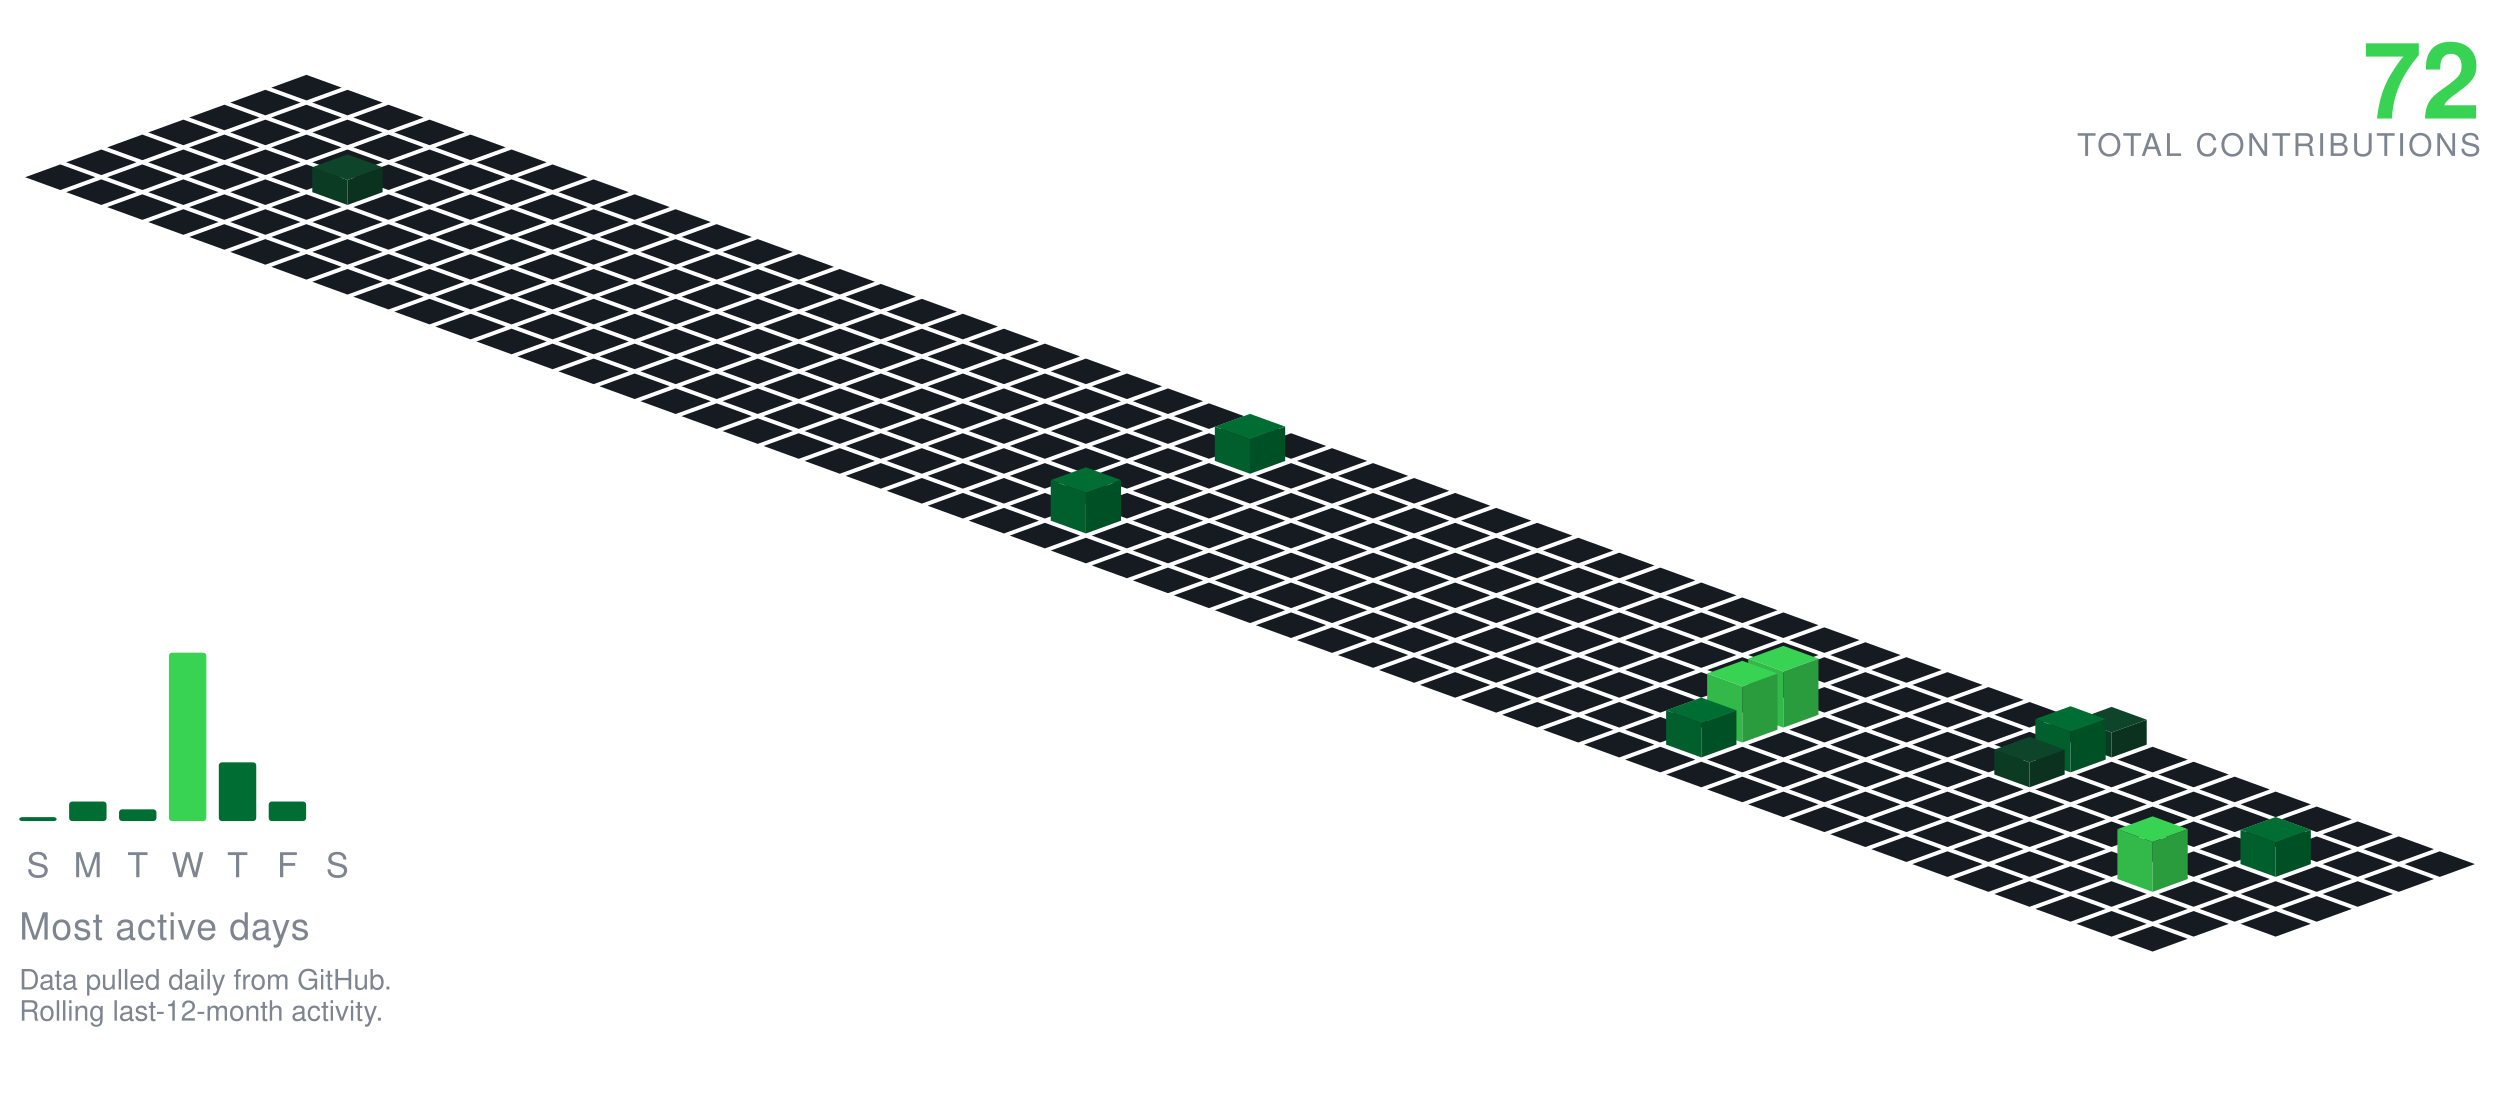
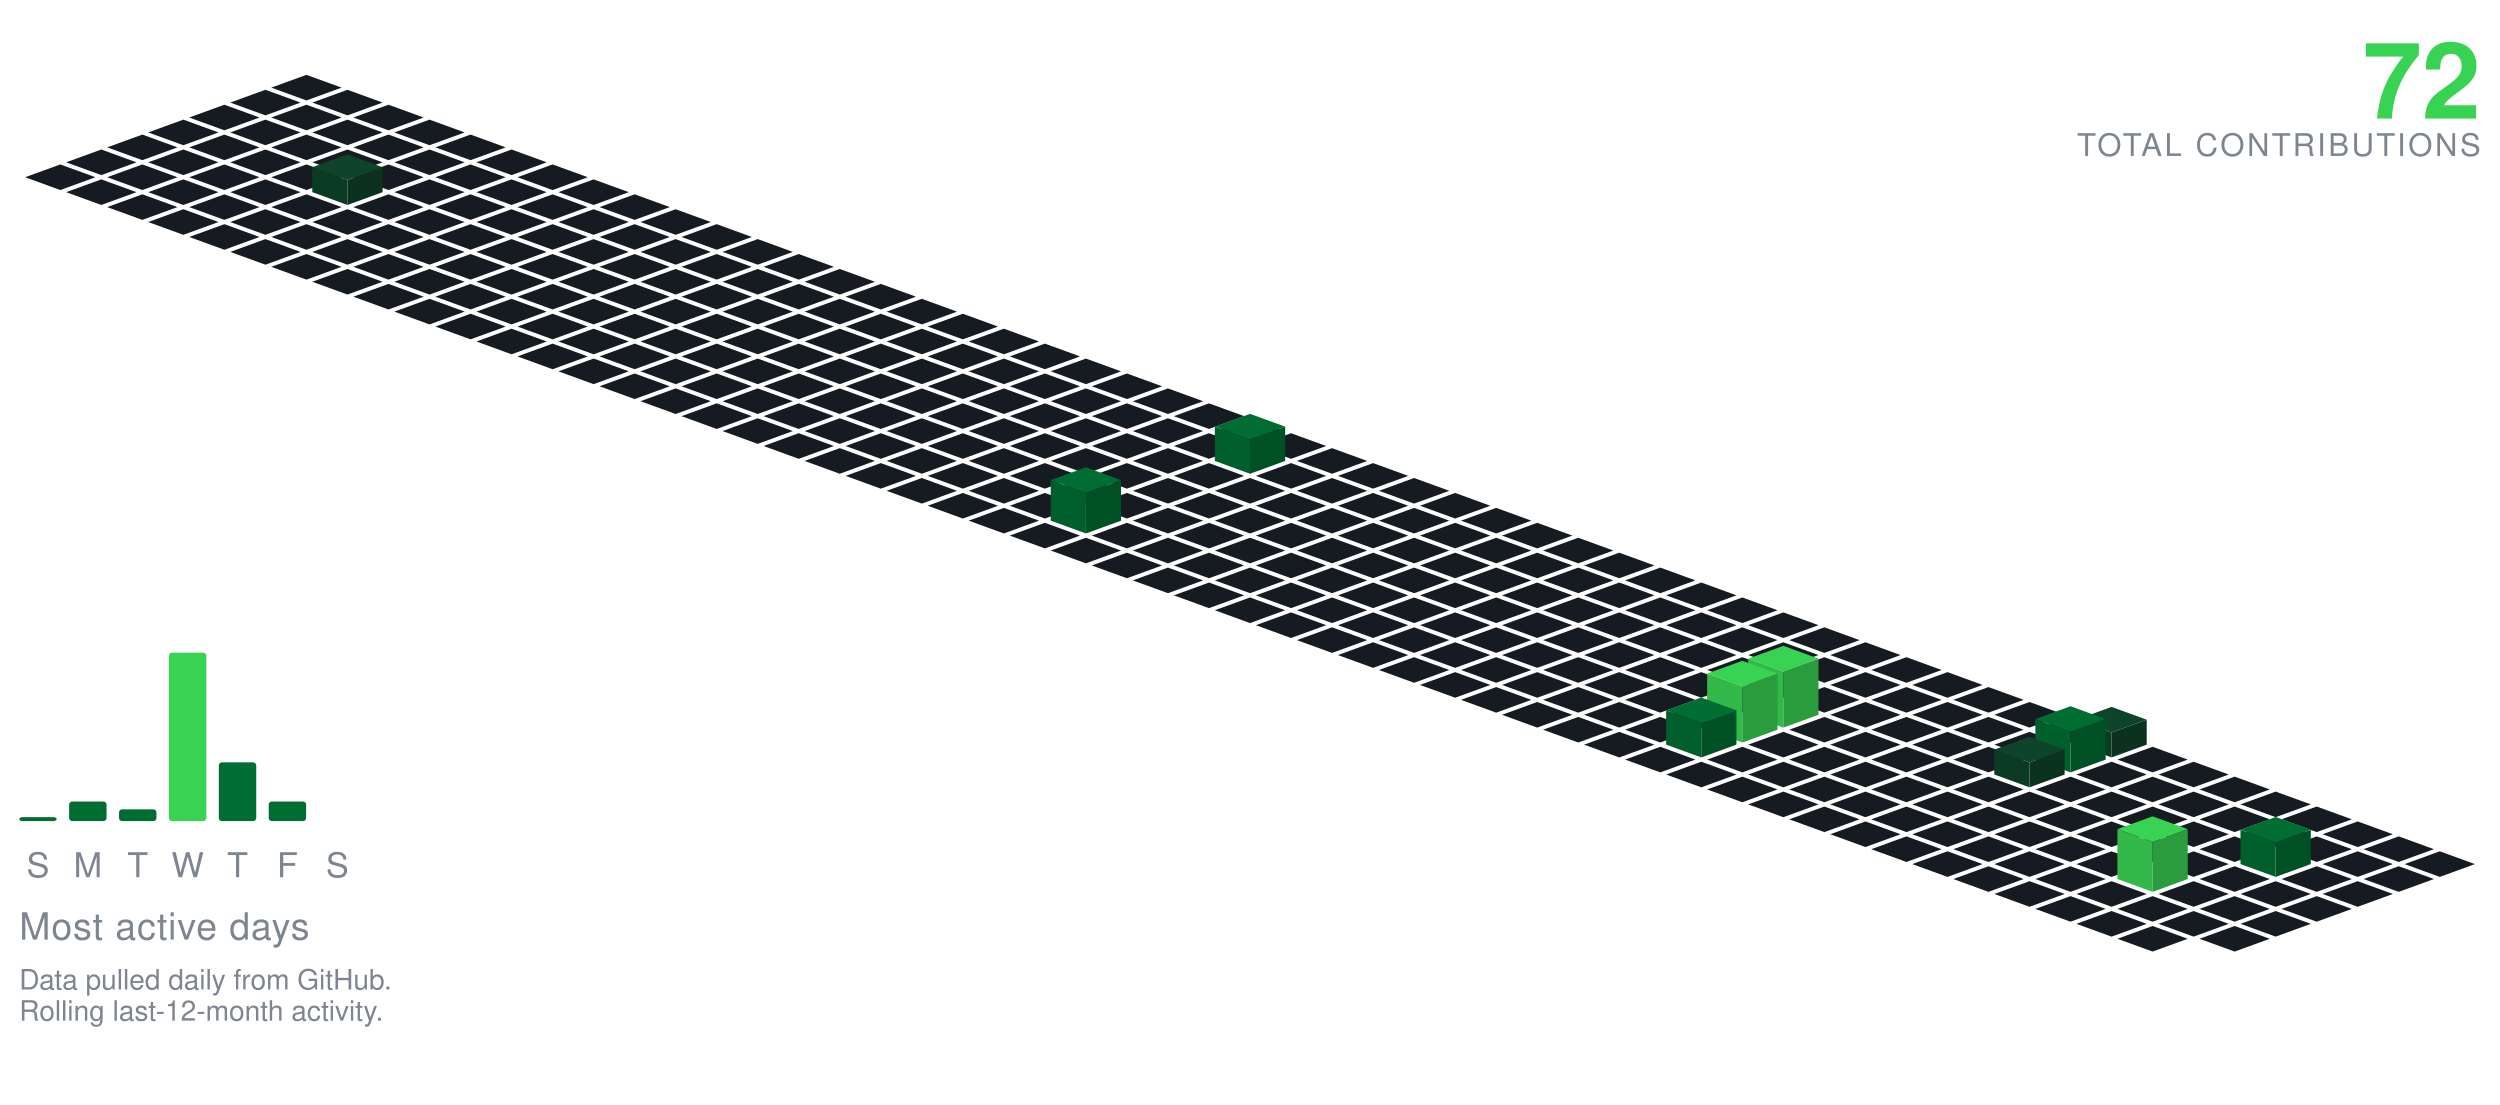
<svg xmlns="http://www.w3.org/2000/svg" viewBox="-98.09 -24.00 801.34 354.30" width="801" height="354">
  <polygon points="0.00,0.00 11.28,4.10 0.00,8.21 -11.28,4.10" fill="#161b22" />
  <polygon points="-13.16,4.79 -1.88,8.89 -13.16,13.00 -24.43,8.89" fill="#161b22" />
  <polygon points="13.16,4.79 24.43,8.89 13.16,13.00 1.88,8.89" fill="#161b22" />
  <polygon points="-26.31,9.58 -15.04,13.68 -26.31,17.79 -37.59,13.68" fill="#161b22" />
  <polygon points="0.00,9.58 11.28,13.68 0.00,17.79 -11.28,13.68" fill="#161b22" />
  <polygon points="26.31,9.58 37.59,13.68 26.31,17.79 15.04,13.68" fill="#161b22" />
  <polygon points="-39.47,14.36 -28.19,18.47 -39.47,22.57 -50.74,18.47" fill="#161b22" />
  <polygon points="-13.16,14.36 -1.88,18.47 -13.16,22.57 -24.43,18.47" fill="#161b22" />
  <polygon points="13.16,14.36 24.43,18.47 13.16,22.57 1.88,18.47" fill="#161b22" />
  <polygon points="39.47,14.36 50.74,18.47 39.47,22.57 28.19,18.47" fill="#161b22" />
  <polygon points="-52.62,19.15 -41.35,23.26 -52.62,27.36 -63.90,23.26" fill="#161b22" />
  <polygon points="-26.31,19.15 -15.04,23.26 -26.31,27.36 -37.59,23.26" fill="#161b22" />
  <polygon points="0.00,19.15 11.28,23.26 0.00,27.36 -11.28,23.26" fill="#161b22" />
  <polygon points="26.31,19.15 37.59,23.26 26.31,27.36 15.04,23.26" fill="#161b22" />
  <polygon points="52.62,19.15 63.90,23.26 52.62,27.36 41.35,23.26" fill="#161b22" />
  <polygon points="-65.78,23.94 -54.50,28.05 -65.78,32.15 -77.05,28.05" fill="#161b22" />
  <polygon points="-39.47,23.94 -28.19,28.05 -39.47,32.15 -50.74,28.05" fill="#161b22" />
  <polygon points="-13.16,23.94 -1.88,28.05 -13.16,32.15 -24.43,28.05" fill="#161b22" />
  <polygon points="13.16,23.94 24.43,28.05 13.16,32.15 1.88,28.05" fill="#161b22" />
  <polygon points="39.47,23.94 50.74,28.05 39.47,32.15 28.19,28.05" fill="#161b22" />
  <polygon points="65.78,23.94 77.05,28.05 65.78,32.15 54.50,28.05" fill="#161b22" />
  <polygon points="-78.93,28.73 -67.66,32.83 -78.93,36.94 -90.21,32.83" fill="#161b22" />
  <polygon points="-52.62,28.73 -41.35,32.83 -52.62,36.94 -63.90,32.83" fill="#161b22" />
  <polygon points="-26.31,28.73 -15.04,32.83 -26.31,36.94 -37.59,32.83" fill="#161b22" />
  <polygon points="0.00,28.73 11.28,32.83 0.00,36.94 -11.28,32.83" fill="#161b22" />
  <polygon points="26.31,28.73 37.59,32.83 26.31,36.94 15.04,32.83" fill="#161b22" />
  <polygon points="52.62,28.73 63.90,32.83 52.62,36.94 41.35,32.83" fill="#161b22" />
  <polygon points="78.93,28.73 90.21,32.83 78.93,36.94 67.66,32.83" fill="#161b22" />
  <polygon points="-65.78,33.52 -54.50,37.62 -65.78,41.73 -77.05,37.62" fill="#161b22" />
  <polygon points="-39.47,33.52 -28.19,37.62 -39.47,41.73 -50.74,37.62" fill="#161b22" />
  <polygon points="-13.16,33.52 -1.88,37.62 -13.16,41.73 -24.43,37.62" fill="#161b22" />
  <polygon points="39.47,33.52 50.74,37.62 39.47,41.73 28.19,37.62" fill="#161b22" />
  <polygon points="65.78,33.52 77.05,37.62 65.78,41.73 54.50,37.62" fill="#161b22" />
  <polygon points="92.09,33.52 103.37,37.62 92.09,41.73 80.81,37.62" fill="#161b22" />
  <polygon points="13.16,25.52 24.43,29.62 13.16,33.73 1.88,29.62" fill="#0e4429" />
  <polygon points="1.88,37.62 1.88,29.62 13.16,33.73 13.16,41.73" fill="#0c3b24" />
  <polygon points="13.16,41.73 13.16,33.73 24.43,29.62 24.43,37.62" fill="#0a321e" />
  <polygon points="-52.62,38.31 -41.35,42.41 -52.62,46.51 -63.90,42.41" fill="#161b22" />
  <polygon points="-26.31,38.31 -15.04,42.41 -26.31,46.51 -37.59,42.41" fill="#161b22" />
  <polygon points="0.00,38.31 11.28,42.41 0.00,46.51 -11.28,42.41" fill="#161b22" />
  <polygon points="26.31,38.31 37.59,42.41 26.31,46.51 15.04,42.41" fill="#161b22" />
  <polygon points="52.62,38.31 63.90,42.41 52.62,46.51 41.35,42.41" fill="#161b22" />
  <polygon points="78.93,38.31 90.21,42.41 78.93,46.51 67.66,42.41" fill="#161b22" />
  <polygon points="105.25,38.31 116.52,42.41 105.25,46.51 93.97,42.41" fill="#161b22" />
  <polygon points="-39.47,43.09 -28.19,47.20 -39.47,51.30 -50.74,47.20" fill="#161b22" />
  <polygon points="-13.16,43.09 -1.88,47.20 -13.16,51.30 -24.43,47.20" fill="#161b22" />
  <polygon points="13.16,43.09 24.43,47.20 13.16,51.30 1.88,47.20" fill="#161b22" />
  <polygon points="39.47,43.09 50.74,47.20 39.47,51.30 28.19,47.20" fill="#161b22" />
  <polygon points="65.78,43.09 77.05,47.20 65.78,51.30 54.50,47.20" fill="#161b22" />
  <polygon points="92.09,43.09 103.37,47.20 92.09,51.30 80.81,47.20" fill="#161b22" />
  <polygon points="118.40,43.09 129.68,47.20 118.40,51.30 107.12,47.20" fill="#161b22" />
  <polygon points="-26.31,47.88 -15.04,51.99 -26.31,56.09 -37.59,51.99" fill="#161b22" />
  <polygon points="0.00,47.88 11.28,51.99 0.00,56.09 -11.28,51.99" fill="#161b22" />
  <polygon points="26.31,47.88 37.59,51.99 26.31,56.09 15.04,51.99" fill="#161b22" />
  <polygon points="52.62,47.88 63.90,51.99 52.62,56.09 41.35,51.99" fill="#161b22" />
  <polygon points="78.93,47.88 90.21,51.99 78.93,56.09 67.66,51.99" fill="#161b22" />
  <polygon points="105.25,47.88 116.52,51.99 105.25,56.09 93.97,51.99" fill="#161b22" />
  <polygon points="131.56,47.88 142.83,51.99 131.56,56.09 120.28,51.99" fill="#161b22" />
  <polygon points="-13.16,52.67 -1.88,56.78 -13.16,60.88 -24.43,56.78" fill="#161b22" />
  <polygon points="13.16,52.67 24.43,56.78 13.16,60.88 1.88,56.78" fill="#161b22" />
  <polygon points="39.47,52.67 50.74,56.78 39.47,60.88 28.19,56.78" fill="#161b22" />
  <polygon points="65.78,52.67 77.05,56.78 65.78,60.88 54.50,56.78" fill="#161b22" />
  <polygon points="92.09,52.67 103.37,56.78 92.09,60.88 80.81,56.78" fill="#161b22" />
  <polygon points="118.40,52.67 129.68,56.78 118.40,60.88 107.12,56.78" fill="#161b22" />
  <polygon points="144.71,52.67 155.99,56.78 144.71,60.88 133.44,56.78" fill="#161b22" />
  <polygon points="0.00,57.46 11.28,61.56 0.00,65.67 -11.28,61.56" fill="#161b22" />
  <polygon points="26.31,57.46 37.59,61.56 26.31,65.67 15.04,61.56" fill="#161b22" />
  <polygon points="52.62,57.46 63.90,61.56 52.62,65.67 41.35,61.56" fill="#161b22" />
  <polygon points="78.93,57.46 90.21,61.56 78.93,65.67 67.66,61.56" fill="#161b22" />
  <polygon points="105.25,57.46 116.52,61.56 105.25,65.67 93.97,61.56" fill="#161b22" />
  <polygon points="131.56,57.46 142.83,61.56 131.56,65.67 120.28,61.56" fill="#161b22" />
  <polygon points="157.87,57.46 169.14,61.56 157.87,65.67 146.59,61.56" fill="#161b22" />
  <polygon points="13.16,62.25 24.43,66.35 13.16,70.46 1.88,66.35" fill="#161b22" />
  <polygon points="39.47,62.25 50.74,66.35 39.47,70.46 28.19,66.35" fill="#161b22" />
  <polygon points="65.78,62.25 77.05,66.35 65.78,70.46 54.50,66.35" fill="#161b22" />
  <polygon points="92.09,62.25 103.37,66.35 92.09,70.46 80.81,66.35" fill="#161b22" />
  <polygon points="118.40,62.25 129.68,66.35 118.40,70.46 107.12,66.35" fill="#161b22" />
  <polygon points="144.71,62.25 155.99,66.35 144.71,70.46 133.44,66.35" fill="#161b22" />
  <polygon points="171.02,62.25 182.30,66.35 171.02,70.46 159.75,66.35" fill="#161b22" />
  <polygon points="26.31,67.04 37.59,71.14 26.31,75.24 15.04,71.14" fill="#161b22" />
  <polygon points="52.62,67.04 63.90,71.14 52.62,75.24 41.35,71.14" fill="#161b22" />
  <polygon points="78.93,67.04 90.21,71.14 78.93,75.24 67.66,71.14" fill="#161b22" />
  <polygon points="105.25,67.04 116.52,71.14 105.25,75.24 93.97,71.14" fill="#161b22" />
  <polygon points="131.56,67.04 142.83,71.14 131.56,75.24 120.28,71.14" fill="#161b22" />
  <polygon points="157.87,67.04 169.14,71.14 157.87,75.24 146.59,71.14" fill="#161b22" />
  <polygon points="184.18,67.04 195.46,71.14 184.18,75.24 172.90,71.14" fill="#161b22" />
  <polygon points="39.47,71.82 50.74,75.93 39.47,80.03 28.19,75.93" fill="#161b22" />
  <polygon points="65.78,71.82 77.05,75.93 65.78,80.03 54.50,75.93" fill="#161b22" />
  <polygon points="92.09,71.82 103.37,75.93 92.09,80.03 80.81,75.93" fill="#161b22" />
  <polygon points="118.40,71.82 129.68,75.93 118.40,80.03 107.12,75.93" fill="#161b22" />
  <polygon points="144.71,71.82 155.99,75.93 144.71,80.03 133.44,75.93" fill="#161b22" />
  <polygon points="171.02,71.82 182.30,75.93 171.02,80.03 159.75,75.93" fill="#161b22" />
  <polygon points="197.34,71.82 208.61,75.93 197.34,80.03 186.06,75.93" fill="#161b22" />
  <polygon points="52.62,76.61 63.90,80.72 52.62,84.82 41.35,80.72" fill="#161b22" />
  <polygon points="78.93,76.61 90.21,80.72 78.93,84.82 67.66,80.72" fill="#161b22" />
  <polygon points="105.25,76.61 116.52,80.72 105.25,84.82 93.97,80.72" fill="#161b22" />
  <polygon points="131.56,76.61 142.83,80.72 131.56,84.82 120.28,80.72" fill="#161b22" />
  <polygon points="157.87,76.61 169.14,80.72 157.87,84.82 146.59,80.72" fill="#161b22" />
  <polygon points="184.18,76.61 195.46,80.72 184.18,84.82 172.90,80.72" fill="#161b22" />
  <polygon points="210.49,76.61 221.77,80.72 210.49,84.82 199.21,80.72" fill="#161b22" />
  <polygon points="65.78,81.40 77.05,85.51 65.78,89.61 54.50,85.51" fill="#161b22" />
  <polygon points="92.09,81.40 103.37,85.51 92.09,89.61 80.81,85.51" fill="#161b22" />
  <polygon points="118.40,81.40 129.68,85.51 118.40,89.61 107.12,85.51" fill="#161b22" />
  <polygon points="144.71,81.40 155.99,85.51 144.71,89.61 133.44,85.51" fill="#161b22" />
  <polygon points="171.02,81.40 182.30,85.51 171.02,89.61 159.75,85.51" fill="#161b22" />
  <polygon points="197.34,81.40 208.61,85.51 197.34,89.61 186.06,85.51" fill="#161b22" />
  <polygon points="223.65,81.40 234.92,85.51 223.65,89.61 212.37,85.51" fill="#161b22" />
  <polygon points="78.93,86.19 90.21,90.29 78.93,94.40 67.66,90.29" fill="#161b22" />
  <polygon points="105.25,86.19 116.52,90.29 105.25,94.40 93.97,90.29" fill="#161b22" />
  <polygon points="131.56,86.19 142.83,90.29 131.56,94.40 120.28,90.29" fill="#161b22" />
  <polygon points="157.87,86.19 169.14,90.29 157.87,94.40 146.59,90.29" fill="#161b22" />
  <polygon points="184.18,86.19 195.46,90.29 184.18,94.40 172.90,90.29" fill="#161b22" />
  <polygon points="210.49,86.19 221.77,90.29 210.49,94.40 199.21,90.29" fill="#161b22" />
  <polygon points="236.80,86.19 248.08,90.29 236.80,94.40 225.53,90.29" fill="#161b22" />
  <polygon points="92.09,90.98 103.37,95.08 92.09,99.19 80.81,95.08" fill="#161b22" />
  <polygon points="118.40,90.98 129.68,95.08 118.40,99.19 107.12,95.08" fill="#161b22" />
  <polygon points="144.71,90.98 155.99,95.08 144.71,99.19 133.44,95.08" fill="#161b22" />
  <polygon points="171.02,90.98 182.30,95.08 171.02,99.19 159.75,95.08" fill="#161b22" />
  <polygon points="197.34,90.98 208.61,95.08 197.34,99.19 186.06,95.08" fill="#161b22" />
  <polygon points="223.65,90.98 234.92,95.08 223.65,99.19 212.37,95.08" fill="#161b22" />
  <polygon points="249.96,90.98 261.23,95.08 249.96,99.19 238.68,95.08" fill="#161b22" />
  <polygon points="105.25,95.77 116.52,99.87 105.25,103.97 93.97,99.87" fill="#161b22" />
  <polygon points="131.56,95.77 142.83,99.87 131.56,103.97 120.28,99.87" fill="#161b22" />
  <polygon points="157.87,95.77 169.14,99.87 157.87,103.97 146.59,99.87" fill="#161b22" />
  <polygon points="184.18,95.77 195.46,99.87 184.18,103.97 172.90,99.87" fill="#161b22" />
  <polygon points="210.49,95.77 221.77,99.87 210.49,103.97 199.21,99.87" fill="#161b22" />
  <polygon points="236.80,95.77 248.08,99.87 236.80,103.97 225.53,99.87" fill="#161b22" />
  <polygon points="263.11,95.77 274.39,99.87 263.11,103.97 251.84,99.87" fill="#161b22" />
  <polygon points="118.40,100.55 129.68,104.66 118.40,108.76 107.12,104.66" fill="#161b22" />
  <polygon points="144.71,100.55 155.99,104.66 144.71,108.76 133.44,104.66" fill="#161b22" />
  <polygon points="171.02,100.55 182.30,104.66 171.02,108.76 159.75,104.66" fill="#161b22" />
  <polygon points="197.34,100.55 208.61,104.66 197.34,108.76 186.06,104.66" fill="#161b22" />
  <polygon points="223.65,100.55 234.92,104.66 223.65,108.76 212.37,104.66" fill="#161b22" />
  <polygon points="249.96,100.55 261.23,104.66 249.96,108.76 238.68,104.66" fill="#161b22" />
  <polygon points="276.27,100.55 287.55,104.66 276.27,108.76 264.99,104.66" fill="#161b22" />
  <polygon points="131.56,105.34 142.83,109.45 131.56,113.55 120.28,109.45" fill="#161b22" />
  <polygon points="157.87,105.34 169.14,109.45 157.87,113.55 146.59,109.45" fill="#161b22" />
  <polygon points="184.18,105.34 195.46,109.45 184.18,113.55 172.90,109.45" fill="#161b22" />
  <polygon points="210.49,105.34 221.77,109.45 210.49,113.55 199.21,109.45" fill="#161b22" />
  <polygon points="236.80,105.34 248.08,109.45 236.80,113.55 225.53,109.45" fill="#161b22" />
  <polygon points="263.11,105.34 274.39,109.45 263.11,113.55 251.84,109.45" fill="#161b22" />
  <polygon points="289.43,105.34 300.70,109.45 289.43,113.55 278.15,109.45" fill="#161b22" />
  <polygon points="144.71,110.13 155.99,114.23 144.71,118.34 133.44,114.23" fill="#161b22" />
  <polygon points="171.02,110.13 182.30,114.23 171.02,118.34 159.75,114.23" fill="#161b22" />
  <polygon points="197.34,110.13 208.61,114.23 197.34,118.34 186.06,114.23" fill="#161b22" />
  <polygon points="223.65,110.13 234.92,114.23 223.65,118.34 212.37,114.23" fill="#161b22" />
  <polygon points="249.96,110.13 261.23,114.23 249.96,118.34 238.68,114.23" fill="#161b22" />
  <polygon points="276.27,110.13 287.55,114.23 276.27,118.34 264.99,114.23" fill="#161b22" />
  <polygon points="302.58,110.13 313.86,114.23 302.58,118.34 291.30,114.23" fill="#161b22" />
  <polygon points="157.87,114.92 169.14,119.02 157.87,123.13 146.59,119.02" fill="#161b22" />
  <polygon points="184.18,114.92 195.46,119.02 184.18,123.13 172.90,119.02" fill="#161b22" />
  <polygon points="210.49,114.92 221.77,119.02 210.49,123.13 199.21,119.02" fill="#161b22" />
  <polygon points="236.80,114.92 248.08,119.02 236.80,123.13 225.53,119.02" fill="#161b22" />
  <polygon points="263.11,114.92 274.39,119.02 263.11,123.13 251.84,119.02" fill="#161b22" />
  <polygon points="289.43,114.92 300.70,119.02 289.43,123.13 278.15,119.02" fill="#161b22" />
  <polygon points="315.74,114.92 327.01,119.02 315.74,123.13 304.46,119.02" fill="#161b22" />
  <polygon points="171.02,119.71 182.30,123.81 171.02,127.92 159.75,123.81" fill="#161b22" />
  <polygon points="197.34,119.71 208.61,123.81 197.34,127.92 186.06,123.81" fill="#161b22" />
  <polygon points="223.65,119.71 234.92,123.81 223.65,127.92 212.37,123.81" fill="#161b22" />
  <polygon points="249.96,119.71 261.23,123.81 249.96,127.92 238.68,123.81" fill="#161b22" />
  <polygon points="276.27,119.71 287.55,123.81 276.27,127.92 264.99,123.81" fill="#161b22" />
  <polygon points="328.89,119.71 340.17,123.81 328.89,127.92 317.62,123.81" fill="#161b22" />
  <polygon points="302.58,108.71 313.86,112.81 302.58,116.92 291.30,112.81" fill="#006d32" />
  <polygon points="291.30,123.81 291.30,112.81 302.58,116.92 302.58,127.92" fill="#005f2c" />
  <polygon points="302.58,127.92 302.58,116.92 313.86,112.81 313.86,123.81" fill="#005025" />
  <polygon points="184.18,124.50 195.46,128.60 184.18,132.70 172.90,128.60" fill="#161b22" />
  <polygon points="210.49,124.50 221.77,128.60 210.49,132.70 199.21,128.60" fill="#161b22" />
  <polygon points="236.80,124.50 248.08,128.60 236.80,132.70 225.53,128.60" fill="#161b22" />
  <polygon points="263.11,124.50 274.39,128.60 263.11,132.70 251.84,128.60" fill="#161b22" />
  <polygon points="289.43,124.50 300.70,128.60 289.43,132.70 278.15,128.60" fill="#161b22" />
  <polygon points="315.74,124.50 327.01,128.60 315.74,132.70 304.46,128.60" fill="#161b22" />
  <polygon points="342.05,124.50 353.32,128.60 342.05,132.70 330.77,128.60" fill="#161b22" />
  <polygon points="197.34,129.28 208.61,133.39 197.34,137.49 186.06,133.39" fill="#161b22" />
  <polygon points="223.65,129.28 234.92,133.39 223.65,137.49 212.37,133.39" fill="#161b22" />
  <polygon points="249.96,129.28 261.23,133.39 249.96,137.49 238.68,133.39" fill="#161b22" />
  <polygon points="276.27,129.28 287.55,133.39 276.27,137.49 264.99,133.39" fill="#161b22" />
  <polygon points="302.58,129.28 313.86,133.39 302.58,137.49 291.30,133.39" fill="#161b22" />
  <polygon points="328.89,129.28 340.17,133.39 328.89,137.49 317.62,133.39" fill="#161b22" />
  <polygon points="355.20,129.28 366.48,133.39 355.20,137.49 343.93,133.39" fill="#161b22" />
  <polygon points="210.49,134.07 221.77,138.18 210.49,142.28 199.21,138.18" fill="#161b22" />
  <polygon points="236.80,134.07 248.08,138.18 236.80,142.28 225.53,138.18" fill="#161b22" />
  <polygon points="263.11,134.07 274.39,138.18 263.11,142.28 251.84,138.18" fill="#161b22" />
  <polygon points="289.43,134.07 300.70,138.18 289.43,142.28 278.15,138.18" fill="#161b22" />
  <polygon points="315.74,134.07 327.01,138.18 315.74,142.28 304.46,138.18" fill="#161b22" />
  <polygon points="342.05,134.07 353.32,138.18 342.05,142.28 330.77,138.18" fill="#161b22" />
  <polygon points="368.36,134.07 379.64,138.18 368.36,142.28 357.08,138.18" fill="#161b22" />
  <polygon points="223.65,138.86 234.92,142.96 223.65,147.07 212.37,142.96" fill="#161b22" />
  <polygon points="276.27,138.86 287.55,142.96 276.27,147.07 264.99,142.96" fill="#161b22" />
  <polygon points="302.58,138.86 313.86,142.96 302.58,147.07 291.30,142.96" fill="#161b22" />
  <polygon points="328.89,138.86 340.17,142.96 328.89,147.07 317.62,142.96" fill="#161b22" />
  <polygon points="355.20,138.86 366.48,142.96 355.20,147.07 343.93,142.96" fill="#161b22" />
  <polygon points="381.52,138.86 392.79,142.96 381.52,147.07 370.24,142.96" fill="#161b22" />
  <polygon points="249.96,125.86 261.23,129.96 249.96,134.07 238.68,129.96" fill="#006d32" />
  <polygon points="238.68,142.96 238.68,129.96 249.96,134.07 249.96,147.07" fill="#005f2c" />
  <polygon points="249.96,147.07 249.96,134.07 261.23,129.96 261.23,142.96" fill="#005025" />
  <polygon points="236.80,143.65 248.08,147.75 236.80,151.86 225.53,147.75" fill="#161b22" />
  <polygon points="263.11,143.65 274.39,147.75 263.11,151.86 251.84,147.75" fill="#161b22" />
  <polygon points="289.43,143.65 300.70,147.75 289.43,151.86 278.15,147.75" fill="#161b22" />
  <polygon points="315.74,143.65 327.01,147.75 315.74,151.86 304.46,147.75" fill="#161b22" />
  <polygon points="342.05,143.65 353.32,147.75 342.05,151.86 330.77,147.75" fill="#161b22" />
  <polygon points="368.36,143.65 379.64,147.75 368.36,151.86 357.08,147.75" fill="#161b22" />
  <polygon points="394.67,143.65 405.95,147.75 394.67,151.86 383.39,147.75" fill="#161b22" />
  <polygon points="249.96,148.44 261.23,152.54 249.96,156.65 238.68,152.54" fill="#161b22" />
  <polygon points="276.27,148.44 287.55,152.54 276.27,156.65 264.99,152.54" fill="#161b22" />
  <polygon points="302.58,148.44 313.86,152.54 302.58,156.65 291.30,152.54" fill="#161b22" />
  <polygon points="328.89,148.44 340.17,152.54 328.89,156.65 317.62,152.54" fill="#161b22" />
  <polygon points="355.20,148.44 366.48,152.54 355.20,156.65 343.93,152.54" fill="#161b22" />
  <polygon points="381.52,148.44 392.79,152.54 381.52,156.65 370.24,152.54" fill="#161b22" />
  <polygon points="407.83,148.44 419.10,152.54 407.83,156.65 396.55,152.54" fill="#161b22" />
  <polygon points="263.11,153.23 274.39,157.33 263.11,161.43 251.84,157.33" fill="#161b22" />
  <polygon points="289.43,153.23 300.70,157.33 289.43,161.43 278.15,157.33" fill="#161b22" />
  <polygon points="315.74,153.23 327.01,157.33 315.74,161.43 304.46,157.33" fill="#161b22" />
  <polygon points="342.05,153.23 353.32,157.33 342.05,161.43 330.77,157.33" fill="#161b22" />
  <polygon points="368.36,153.23 379.64,157.33 368.36,161.43 357.08,157.33" fill="#161b22" />
  <polygon points="394.67,153.23 405.95,157.33 394.67,161.43 383.39,157.33" fill="#161b22" />
  <polygon points="420.98,153.23 432.26,157.33 420.98,161.43 409.71,157.33" fill="#161b22" />
  <polygon points="276.27,158.01 287.55,162.12 276.27,166.22 264.99,162.12" fill="#161b22" />
  <polygon points="302.58,158.01 313.86,162.12 302.58,166.22 291.30,162.12" fill="#161b22" />
  <polygon points="328.89,158.01 340.17,162.12 328.89,166.22 317.62,162.12" fill="#161b22" />
  <polygon points="355.20,158.01 366.48,162.12 355.20,166.22 343.93,162.12" fill="#161b22" />
  <polygon points="381.52,158.01 392.79,162.12 381.52,166.22 370.24,162.12" fill="#161b22" />
  <polygon points="407.83,158.01 419.10,162.12 407.83,166.22 396.55,162.12" fill="#161b22" />
  <polygon points="434.14,158.01 445.41,162.12 434.14,166.22 422.86,162.12" fill="#161b22" />
  <polygon points="289.43,162.80 300.70,166.91 289.43,171.01 278.15,166.91" fill="#161b22" />
  <polygon points="315.74,162.80 327.01,166.91 315.74,171.01 304.46,166.91" fill="#161b22" />
  <polygon points="342.05,162.80 353.32,166.91 342.05,171.01 330.77,166.91" fill="#161b22" />
  <polygon points="368.36,162.80 379.64,166.91 368.36,171.01 357.08,166.91" fill="#161b22" />
  <polygon points="394.67,162.80 405.95,166.91 394.67,171.01 383.39,166.91" fill="#161b22" />
  <polygon points="420.98,162.80 432.26,166.91 420.98,171.01 409.71,166.91" fill="#161b22" />
  <polygon points="447.29,162.80 458.57,166.91 447.29,171.01 436.02,166.91" fill="#161b22" />
  <polygon points="302.58,167.59 313.86,171.69 302.58,175.80 291.30,171.69" fill="#161b22" />
  <polygon points="328.89,167.59 340.17,171.69 328.89,175.80 317.62,171.69" fill="#161b22" />
  <polygon points="355.20,167.59 366.48,171.69 355.20,175.80 343.93,171.69" fill="#161b22" />
  <polygon points="381.52,167.59 392.79,171.69 381.52,175.80 370.24,171.69" fill="#161b22" />
  <polygon points="407.83,167.59 419.10,171.69 407.83,175.80 396.55,171.69" fill="#161b22" />
  <polygon points="434.14,167.59 445.41,171.69 434.14,175.80 422.86,171.69" fill="#161b22" />
  <polygon points="460.45,167.59 471.73,171.69 460.45,175.80 449.17,171.69" fill="#161b22" />
  <polygon points="315.74,172.38 327.01,176.48 315.74,180.59 304.46,176.48" fill="#161b22" />
  <polygon points="342.05,172.38 353.32,176.48 342.05,180.59 330.77,176.48" fill="#161b22" />
  <polygon points="368.36,172.38 379.64,176.48 368.36,180.59 357.08,176.48" fill="#161b22" />
  <polygon points="394.67,172.38 405.95,176.48 394.67,180.59 383.39,176.48" fill="#161b22" />
  <polygon points="420.98,172.38 432.26,176.48 420.98,180.59 409.71,176.48" fill="#161b22" />
  <polygon points="447.29,172.38 458.57,176.48 447.29,180.59 436.02,176.48" fill="#161b22" />
  <polygon points="473.61,172.38 484.88,176.48 473.61,180.59 462.33,176.48" fill="#161b22" />
  <polygon points="328.89,177.17 340.17,181.27 328.89,185.37 317.62,181.27" fill="#161b22" />
  <polygon points="355.20,177.17 366.48,181.27 355.20,185.37 343.93,181.27" fill="#161b22" />
  <polygon points="381.52,177.17 392.79,181.27 381.52,185.37 370.24,181.27" fill="#161b22" />
  <polygon points="407.83,177.17 419.10,181.27 407.83,185.37 396.55,181.27" fill="#161b22" />
  <polygon points="434.14,177.17 445.41,181.27 434.14,185.37 422.86,181.27" fill="#161b22" />
  <polygon points="460.45,177.17 471.73,181.27 460.45,185.37 449.17,181.27" fill="#161b22" />
  <polygon points="486.76,177.17 498.04,181.27 486.76,185.37 475.48,181.27" fill="#161b22" />
  <polygon points="342.05,181.95 353.32,186.06 342.05,190.16 330.77,186.06" fill="#161b22" />
  <polygon points="368.36,181.95 379.64,186.06 368.36,190.16 357.08,186.06" fill="#161b22" />
  <polygon points="394.67,181.95 405.95,186.06 394.67,190.16 383.39,186.06" fill="#161b22" />
  <polygon points="420.98,181.95 432.26,186.06 420.98,190.16 409.71,186.06" fill="#161b22" />
  <polygon points="447.29,181.95 458.57,186.06 447.29,190.16 436.02,186.06" fill="#161b22" />
  <polygon points="473.61,181.95 484.88,186.06 473.61,190.16 462.33,186.06" fill="#161b22" />
  <polygon points="499.92,181.95 511.19,186.06 499.92,190.16 488.64,186.06" fill="#161b22" />
  <polygon points="355.20,186.74 366.48,190.85 355.20,194.95 343.93,190.85" fill="#161b22" />
  <polygon points="381.52,186.74 392.79,190.85 381.52,194.95 370.24,190.85" fill="#161b22" />
  <polygon points="407.83,186.74 419.10,190.85 407.83,194.95 396.55,190.85" fill="#161b22" />
  <polygon points="434.14,186.74 445.41,190.85 434.14,194.95 422.86,190.85" fill="#161b22" />
  <polygon points="460.45,186.74 471.73,190.85 460.45,194.95 449.17,190.85" fill="#161b22" />
  <polygon points="486.76,186.74 498.04,190.85 486.76,194.95 475.48,190.85" fill="#161b22" />
  <polygon points="513.07,186.74 524.35,190.85 513.07,194.95 501.80,190.85" fill="#161b22" />
  <polygon points="368.36,191.53 379.64,195.64 368.36,199.74 357.08,195.64" fill="#161b22" />
  <polygon points="394.67,191.53 405.95,195.64 394.67,199.74 383.39,195.64" fill="#161b22" />
  <polygon points="420.98,191.53 432.26,195.64 420.98,199.74 409.71,195.64" fill="#161b22" />
  <polygon points="447.29,191.53 458.57,195.64 447.29,199.74 436.02,195.64" fill="#161b22" />
  <polygon points="473.61,191.53 484.88,195.64 473.61,199.74 462.33,195.64" fill="#161b22" />
  <polygon points="499.92,191.53 511.19,195.64 499.92,199.74 488.64,195.64" fill="#161b22" />
  <polygon points="526.23,191.53 537.50,195.64 526.23,199.74 514.95,195.64" fill="#161b22" />
  <polygon points="381.52,196.32 392.79,200.42 381.52,204.53 370.24,200.42" fill="#161b22" />
  <polygon points="407.83,196.32 419.10,200.42 407.83,204.53 396.55,200.42" fill="#161b22" />
  <polygon points="434.14,196.32 445.41,200.42 434.14,204.53 422.86,200.42" fill="#161b22" />
  <polygon points="460.45,196.32 471.73,200.42 460.45,204.53 449.17,200.42" fill="#161b22" />
  <polygon points="486.76,196.32 498.04,200.42 486.76,204.53 475.48,200.42" fill="#161b22" />
  <polygon points="513.07,196.32 524.35,200.42 513.07,204.53 501.80,200.42" fill="#161b22" />
  <polygon points="539.38,196.32 550.66,200.42 539.38,204.53 528.11,200.42" fill="#161b22" />
  <polygon points="394.67,201.11 405.95,205.21 394.67,209.32 383.39,205.21" fill="#161b22" />
  <polygon points="420.98,201.11 432.26,205.21 420.98,209.32 409.71,205.21" fill="#161b22" />
  <polygon points="447.29,201.11 458.57,205.21 447.29,209.32 436.02,205.21" fill="#161b22" />
  <polygon points="499.92,201.11 511.19,205.21 499.92,209.32 488.64,205.21" fill="#161b22" />
  <polygon points="526.23,201.11 537.50,205.21 526.23,209.32 514.95,205.21" fill="#161b22" />
  <polygon points="552.54,201.11 563.82,205.21 552.54,209.32 541.26,205.21" fill="#161b22" />
  <polygon points="473.61,183.11 484.88,187.21 473.61,191.32 462.33,187.21" fill="#39d353" />
  <polygon points="462.33,205.21 462.33,187.21 473.61,191.32 473.61,209.32" fill="#32b949" />
  <polygon points="473.61,209.32 473.61,191.32 484.88,187.21 484.88,205.21" fill="#2a9c3d" />
  <polygon points="407.83,205.90 419.10,210.00 407.83,214.10 396.55,210.00" fill="#161b22" />
  <polygon points="434.14,205.90 445.41,210.00 434.14,214.10 422.86,210.00" fill="#161b22" />
  <polygon points="486.76,205.90 498.04,210.00 486.76,214.10 475.48,210.00" fill="#161b22" />
  <polygon points="513.07,205.90 524.35,210.00 513.07,214.10 501.80,210.00" fill="#161b22" />
  <polygon points="539.38,205.90 550.66,210.00 539.38,214.10 528.11,210.00" fill="#161b22" />
  <polygon points="565.69,205.90 576.97,210.00 565.69,214.10 554.42,210.00" fill="#161b22" />
  <polygon points="460.45,187.90 471.73,192.00 460.45,196.10 449.17,192.00" fill="#39d353" />
  <polygon points="449.17,210.00 449.17,192.00 460.45,196.10 460.45,214.10" fill="#32b949" />
  <polygon points="460.45,214.10 460.45,196.10 471.73,192.00 471.73,210.00" fill="#2a9c3d" />
  <polygon points="420.98,210.68 432.26,214.79 420.98,218.89 409.71,214.79" fill="#161b22" />
  <polygon points="473.61,210.68 484.88,214.79 473.61,218.89 462.33,214.79" fill="#161b22" />
  <polygon points="499.92,210.68 511.19,214.79 499.92,218.89 488.64,214.79" fill="#161b22" />
  <polygon points="526.23,210.68 537.50,214.79 526.23,218.89 514.95,214.79" fill="#161b22" />
  <polygon points="552.54,210.68 563.82,214.79 552.54,218.89 541.26,214.79" fill="#161b22" />
  <polygon points="578.85,202.68 590.13,206.79 578.85,210.89 567.57,206.79" fill="#0e4429" />
  <polygon points="567.57,214.79 567.57,206.79 578.85,210.89 578.85,218.89" fill="#0c3b24" />
  <polygon points="578.85,218.89 578.85,210.89 590.13,206.79 590.13,214.79" fill="#0a321e" />
  <polygon points="447.29,199.68 458.57,203.79 447.29,207.89 436.02,203.79" fill="#006d32" />
  <polygon points="436.02,214.79 436.02,203.79 447.29,207.89 447.29,218.89" fill="#005f2c" />
  <polygon points="447.29,218.89 447.29,207.89 458.57,203.79 458.57,214.79" fill="#005025" />
  <polygon points="434.14,215.47 445.41,219.58 434.14,223.68 422.86,219.58" fill="#161b22" />
  <polygon points="460.45,215.47 471.73,219.58 460.45,223.68 449.17,219.58" fill="#161b22" />
  <polygon points="486.76,215.47 498.04,219.58 486.76,223.68 475.48,219.58" fill="#161b22" />
  <polygon points="513.07,215.47 524.35,219.58 513.07,223.68 501.80,219.58" fill="#161b22" />
  <polygon points="539.38,215.47 550.66,219.58 539.38,223.68 528.11,219.58" fill="#161b22" />
  <polygon points="592.01,215.47 603.28,219.58 592.01,223.68 580.73,219.58" fill="#161b22" />
  <polygon points="565.69,202.47 576.97,206.58 565.69,210.68 554.42,206.58" fill="#006d32" />
  <polygon points="554.42,219.58 554.42,206.58 565.69,210.68 565.69,223.68" fill="#005f2c" />
  <polygon points="565.69,223.68 565.69,210.68 576.97,206.58 576.97,219.58" fill="#005025" />
  <polygon points="447.29,220.26 458.57,224.37 447.29,228.47 436.02,224.37" fill="#161b22" />
  <polygon points="473.61,220.26 484.88,224.37 473.61,228.47 462.33,224.37" fill="#161b22" />
  <polygon points="499.92,220.26 511.19,224.37 499.92,228.47 488.64,224.37" fill="#161b22" />
  <polygon points="526.23,220.26 537.50,224.37 526.23,228.47 514.95,224.37" fill="#161b22" />
  <polygon points="578.85,220.26 590.13,224.37 578.85,228.47 567.57,224.37" fill="#161b22" />
  <polygon points="605.16,220.26 616.44,224.37 605.16,228.47 593.89,224.37" fill="#161b22" />
  <polygon points="552.54,212.26 563.82,216.37 552.54,220.47 541.26,216.37" fill="#0e4429" />
  <polygon points="541.26,224.37 541.26,216.37 552.54,220.47 552.54,228.47" fill="#0c3b24" />
  <polygon points="552.54,228.47 552.54,220.47 563.82,216.37 563.82,224.37" fill="#0a321e" />
  <polygon points="460.45,225.05 471.73,229.15 460.45,233.26 449.17,229.15" fill="#161b22" />
  <polygon points="486.76,225.05 498.04,229.15 486.76,233.26 475.48,229.15" fill="#161b22" />
  <polygon points="513.07,225.05 524.35,229.15 513.07,233.26 501.80,229.15" fill="#161b22" />
  <polygon points="539.38,225.05 550.66,229.15 539.38,233.26 528.11,229.15" fill="#161b22" />
  <polygon points="565.69,225.05 576.97,229.15 565.69,233.26 554.42,229.15" fill="#161b22" />
  <polygon points="592.01,225.05 603.28,229.15 592.01,233.26 580.73,229.15" fill="#161b22" />
  <polygon points="618.32,225.05 629.59,229.15 618.32,233.26 607.04,229.15" fill="#161b22" />
  <polygon points="473.61,229.84 484.88,233.94 473.61,238.05 462.33,233.94" fill="#161b22" />
  <polygon points="499.92,229.84 511.19,233.94 499.92,238.05 488.64,233.94" fill="#161b22" />
  <polygon points="526.23,229.84 537.50,233.94 526.23,238.05 514.95,233.94" fill="#161b22" />
  <polygon points="552.54,229.84 563.82,233.94 552.54,238.05 541.26,233.94" fill="#161b22" />
  <polygon points="578.85,229.84 590.13,233.94 578.85,238.05 567.57,233.94" fill="#161b22" />
  <polygon points="605.16,229.84 616.44,233.94 605.16,238.05 593.89,233.94" fill="#161b22" />
  <polygon points="631.47,229.84 642.75,233.94 631.47,238.05 620.20,233.94" fill="#161b22" />
  <polygon points="486.76,234.63 498.04,238.73 486.76,242.83 475.48,238.73" fill="#161b22" />
  <polygon points="513.07,234.63 524.35,238.73 513.07,242.83 501.80,238.73" fill="#161b22" />
  <polygon points="539.38,234.63 550.66,238.73 539.38,242.83 528.11,238.73" fill="#161b22" />
  <polygon points="565.69,234.63 576.97,238.73 565.69,242.83 554.42,238.73" fill="#161b22" />
  <polygon points="592.01,234.63 603.28,238.73 592.01,242.83 580.73,238.73" fill="#161b22" />
  <polygon points="618.32,234.63 629.59,238.73 618.32,242.83 607.04,238.73" fill="#161b22" />
  <polygon points="644.63,234.63 655.91,238.73 644.63,242.83 633.35,238.73" fill="#161b22" />
  <polygon points="499.92,239.41 511.19,243.52 499.92,247.62 488.64,243.52" fill="#161b22" />
  <polygon points="526.23,239.41 537.50,243.52 526.23,247.62 514.95,243.52" fill="#161b22" />
  <polygon points="552.54,239.41 563.82,243.52 552.54,247.62 541.26,243.52" fill="#161b22" />
  <polygon points="578.85,239.41 590.13,243.52 578.85,247.62 567.57,243.52" fill="#161b22" />
  <polygon points="605.16,239.41 616.44,243.52 605.16,247.62 593.89,243.52" fill="#161b22" />
  <polygon points="631.47,239.41 642.75,243.52 631.47,247.62 620.20,243.52" fill="#161b22" />
  <polygon points="657.78,239.41 669.06,243.52 657.78,247.62 646.51,243.52" fill="#161b22" />
  <polygon points="513.07,244.20 524.35,248.31 513.07,252.41 501.80,248.31" fill="#161b22" />
  <polygon points="539.38,244.20 550.66,248.31 539.38,252.41 528.11,248.31" fill="#161b22" />
  <polygon points="565.69,244.20 576.97,248.31 565.69,252.41 554.42,248.31" fill="#161b22" />
  <polygon points="592.01,244.20 603.28,248.31 592.01,252.41 580.73,248.31" fill="#161b22" />
  <polygon points="618.32,244.20 629.59,248.31 618.32,252.41 607.04,248.31" fill="#161b22" />
  <polygon points="644.63,244.20 655.91,248.31 644.63,252.41 633.35,248.31" fill="#161b22" />
  <polygon points="670.94,244.20 682.22,248.31 670.94,252.41 659.66,248.31" fill="#161b22" />
  <polygon points="526.23,248.99 537.50,253.09 526.23,257.20 514.95,253.09" fill="#161b22" />
  <polygon points="552.54,248.99 563.82,253.09 552.54,257.20 541.26,253.09" fill="#161b22" />
  <polygon points="578.85,248.99 590.13,253.09 578.85,257.20 567.57,253.09" fill="#161b22" />
  <polygon points="605.16,248.99 616.44,253.09 605.16,257.20 593.89,253.09" fill="#161b22" />
  <polygon points="657.78,248.99 669.06,253.09 657.78,257.20 646.51,253.09" fill="#161b22" />
  <polygon points="684.10,248.99 695.37,253.09 684.10,257.20 672.82,253.09" fill="#161b22" />
  <polygon points="631.47,237.99 642.75,242.09 631.47,246.20 620.20,242.09" fill="#006d32" />
  <polygon points="620.20,253.09 620.20,242.09 631.47,246.20 631.47,257.20" fill="#005f2c" />
  <polygon points="631.47,257.20 631.47,246.20 642.75,242.09 642.75,253.09" fill="#005025" />
  <polygon points="539.38,253.78 550.66,257.88 539.38,261.99 528.11,257.88" fill="#161b22" />
  <polygon points="565.69,253.78 576.97,257.88 565.69,261.99 554.42,257.88" fill="#161b22" />
  <polygon points="618.32,253.78 629.59,257.88 618.32,261.99 607.04,257.88" fill="#161b22" />
  <polygon points="644.63,253.78 655.91,257.88 644.63,261.99 633.35,257.88" fill="#161b22" />
  <polygon points="670.94,253.78 682.22,257.88 670.94,261.99 659.66,257.88" fill="#161b22" />
  <polygon points="592.01,237.78 603.28,241.88 592.01,245.99 580.73,241.88" fill="#39d353" />
  <polygon points="580.73,257.88 580.73,241.88 592.01,245.99 592.01,261.99" fill="#32b949" />
  <polygon points="592.01,261.99 592.01,245.99 603.28,241.88 603.28,257.88" fill="#2a9c3d" />
  <polygon points="552.54,258.57 563.82,262.67 552.54,266.78 541.26,262.67" fill="#161b22" />
  <polygon points="578.85,258.57 590.13,262.67 578.85,266.78 567.57,262.67" fill="#161b22" />
  <polygon points="605.16,258.57 616.44,262.67 605.16,266.78 593.89,262.67" fill="#161b22" />
  <polygon points="631.47,258.57 642.75,262.67 631.47,266.78 620.20,262.67" fill="#161b22" />
  <polygon points="657.78,258.57 669.06,262.67 657.78,266.78 646.51,262.67" fill="#161b22" />
  <polygon points="565.69,263.36 576.97,267.46 565.69,271.56 554.42,267.46" fill="#161b22" />
  <polygon points="592.01,263.36 603.28,267.46 592.01,271.56 580.73,267.46" fill="#161b22" />
  <polygon points="618.32,263.36 629.59,267.46 618.32,271.56 607.04,267.46" fill="#161b22" />
  <polygon points="644.63,263.36 655.91,267.46 644.63,271.56 633.35,267.46" fill="#161b22" />
  <polygon points="578.85,268.14 590.13,272.25 578.85,276.35 567.57,272.25" fill="#161b22" />
  <polygon points="605.16,268.14 616.44,272.25 605.16,276.35 593.89,272.25" fill="#161b22" />
  <polygon points="631.47,268.14 642.75,272.25 631.47,276.35 620.20,272.25" fill="#161b22" />
  <polygon points="592.01,272.93 603.28,277.04 592.01,281.14 580.73,277.04" fill="#161b22" />
+   <polygon points="618.32,272.93 629.59,277.04 618.32,281.14 607.04,277.04" fill="#161b22" />
  <text x="697.25" y="14.00" text-anchor="end" font-family="-apple-system, BlinkMacSystemFont, &quot;Segoe UI&quot;, Helvetica, Arial, sans-serif" font-size="34" font-weight="700" fill="#39d353">72</text>
  <text x="697.25" y="26.00" text-anchor="end" font-family="-apple-system, BlinkMacSystemFont, &quot;Segoe UI&quot;, Helvetica, Arial, sans-serif" font-size="10" fill="#7d8590" letter-spacing="0.8">TOTAL CONTRIBUTIONS</text>
  <rect x="-92.09" y="238.04" width="12" height="1.26" rx="1" fill="#006d32" />
  <text x="-86.09" y="257.30" text-anchor="middle" font-family="-apple-system, BlinkMacSystemFont, &quot;Segoe UI&quot;, Helvetica, Arial, sans-serif" font-size="11" fill="#7d8590">S</text>
  <rect x="-76.09" y="233.02" width="12" height="6.28" rx="1" fill="#006d32" />
  <text x="-70.09" y="257.30" text-anchor="middle" font-family="-apple-system, BlinkMacSystemFont, &quot;Segoe UI&quot;, Helvetica, Arial, sans-serif" font-size="11" fill="#7d8590">M</text>
  <rect x="-60.09" y="235.53" width="12" height="3.77" rx="1" fill="#006d32" />
  <text x="-54.09" y="257.30" text-anchor="middle" font-family="-apple-system, BlinkMacSystemFont, &quot;Segoe UI&quot;, Helvetica, Arial, sans-serif" font-size="11" fill="#7d8590">T</text>
  <rect x="-44.09" y="185.30" width="12" height="54.00" rx="1" fill="#39d353" />
  <text x="-38.09" y="257.30" text-anchor="middle" font-family="-apple-system, BlinkMacSystemFont, &quot;Segoe UI&quot;, Helvetica, Arial, sans-serif" font-size="11" fill="#7d8590">W</text>
  <rect x="-28.09" y="220.46" width="12" height="18.84" rx="1" fill="#006d32" />
  <text x="-22.09" y="257.30" text-anchor="middle" font-family="-apple-system, BlinkMacSystemFont, &quot;Segoe UI&quot;, Helvetica, Arial, sans-serif" font-size="11" fill="#7d8590">T</text>
  <rect x="-12.09" y="233.02" width="12" height="6.28" rx="1" fill="#006d32" />
  <text x="-6.09" y="257.30" text-anchor="middle" font-family="-apple-system, BlinkMacSystemFont, &quot;Segoe UI&quot;, Helvetica, Arial, sans-serif" font-size="11" fill="#7d8590">F</text>
  <rect x="3.91" y="239.30" width="12" height="0.00" rx="1" fill="#006d32" />
  <text x="9.91" y="257.30" text-anchor="middle" font-family="-apple-system, BlinkMacSystemFont, &quot;Segoe UI&quot;, Helvetica, Arial, sans-serif" font-size="11" fill="#7d8590">S</text>
  <text x="-92.09" y="277.30" font-family="-apple-system, BlinkMacSystemFont, &quot;Segoe UI&quot;, Helvetica, Arial, sans-serif" font-size="12" fill="#7d8590" letter-spacing="0.3">Most active days</text>
  <text x="-92.09" y="293.30" font-family="-apple-system, BlinkMacSystemFont, &quot;Segoe UI&quot;, Helvetica, Arial, sans-serif" font-size="9" fill="#7d8590">Data pulled daily from GitHub.</text>
  <text x="-92.09" y="303.30" font-family="-apple-system, BlinkMacSystemFont, &quot;Segoe UI&quot;, Helvetica, Arial, sans-serif" font-size="9" fill="#7d8590">Rolling last-12-month activity.</text>
</svg>
